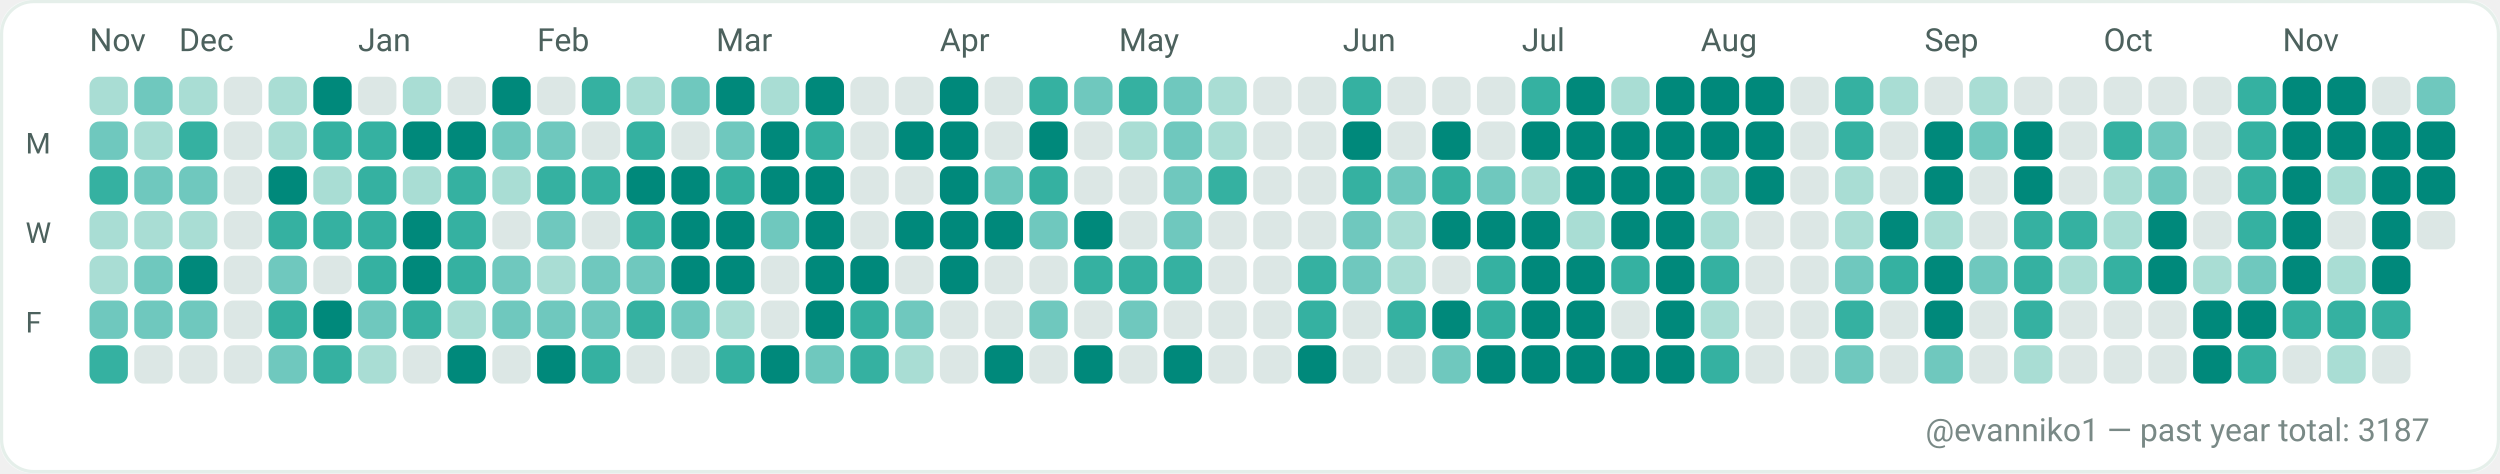
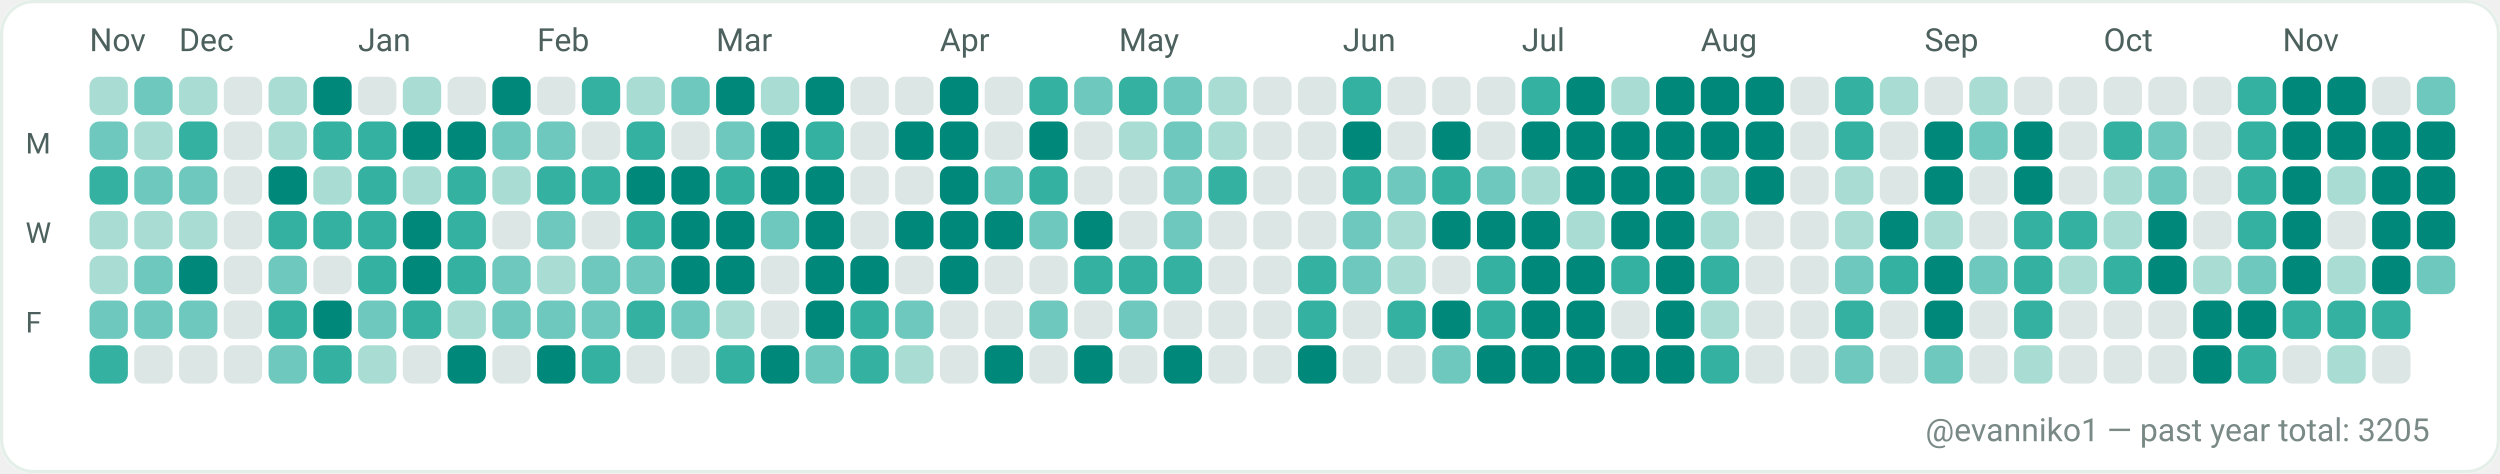
<svg xmlns="http://www.w3.org/2000/svg" width="782" height="148" viewBox="0 0 782 148" role="img" aria-label="GitHub contributions calendar for evanniko1">
  <rect x="0" y="0" width="782" height="148" rx="10" fill="#F7FAF9" />
  <rect x="0.5" y="0.5" width="781" height="147" rx="10" fill="#FFFFFF" stroke="#E5EFEA" stroke-width="1" />
  <text x="28" y="16" fill="#4C615D" font-family="ui-sans-serif, system-ui, -apple-system, Segoe UI, Roboto, Ubuntu, Cantarell, Noto Sans, Helvetica Neue, Arial" font-size="10" text-rendering="geometricPrecision">Nov</text>
  <text x="56" y="16" fill="#4C615D" font-family="ui-sans-serif, system-ui, -apple-system, Segoe UI, Roboto, Ubuntu, Cantarell, Noto Sans, Helvetica Neue, Arial" font-size="10" text-rendering="geometricPrecision">Dec</text>
  <text x="112" y="16" fill="#4C615D" font-family="ui-sans-serif, system-ui, -apple-system, Segoe UI, Roboto, Ubuntu, Cantarell, Noto Sans, Helvetica Neue, Arial" font-size="10" text-rendering="geometricPrecision">Jan</text>
  <text x="168" y="16" fill="#4C615D" font-family="ui-sans-serif, system-ui, -apple-system, Segoe UI, Roboto, Ubuntu, Cantarell, Noto Sans, Helvetica Neue, Arial" font-size="10" text-rendering="geometricPrecision">Feb</text>
  <text x="224" y="16" fill="#4C615D" font-family="ui-sans-serif, system-ui, -apple-system, Segoe UI, Roboto, Ubuntu, Cantarell, Noto Sans, Helvetica Neue, Arial" font-size="10" text-rendering="geometricPrecision">Mar</text>
  <text x="294" y="16" fill="#4C615D" font-family="ui-sans-serif, system-ui, -apple-system, Segoe UI, Roboto, Ubuntu, Cantarell, Noto Sans, Helvetica Neue, Arial" font-size="10" text-rendering="geometricPrecision">Apr</text>
  <text x="350" y="16" fill="#4C615D" font-family="ui-sans-serif, system-ui, -apple-system, Segoe UI, Roboto, Ubuntu, Cantarell, Noto Sans, Helvetica Neue, Arial" font-size="10" text-rendering="geometricPrecision">May</text>
  <text x="420" y="16" fill="#4C615D" font-family="ui-sans-serif, system-ui, -apple-system, Segoe UI, Roboto, Ubuntu, Cantarell, Noto Sans, Helvetica Neue, Arial" font-size="10" text-rendering="geometricPrecision">Jun</text>
  <text x="476" y="16" fill="#4C615D" font-family="ui-sans-serif, system-ui, -apple-system, Segoe UI, Roboto, Ubuntu, Cantarell, Noto Sans, Helvetica Neue, Arial" font-size="10" text-rendering="geometricPrecision">Jul</text>
  <text x="532" y="16" fill="#4C615D" font-family="ui-sans-serif, system-ui, -apple-system, Segoe UI, Roboto, Ubuntu, Cantarell, Noto Sans, Helvetica Neue, Arial" font-size="10" text-rendering="geometricPrecision">Aug</text>
  <text x="602" y="16" fill="#4C615D" font-family="ui-sans-serif, system-ui, -apple-system, Segoe UI, Roboto, Ubuntu, Cantarell, Noto Sans, Helvetica Neue, Arial" font-size="10" text-rendering="geometricPrecision">Sep</text>
  <text x="658" y="16" fill="#4C615D" font-family="ui-sans-serif, system-ui, -apple-system, Segoe UI, Roboto, Ubuntu, Cantarell, Noto Sans, Helvetica Neue, Arial" font-size="10" text-rendering="geometricPrecision">Oct</text>
  <text x="714" y="16" fill="#4C615D" font-family="ui-sans-serif, system-ui, -apple-system, Segoe UI, Roboto, Ubuntu, Cantarell, Noto Sans, Helvetica Neue, Arial" font-size="10" text-rendering="geometricPrecision">Nov</text>
  <text x="8" y="48" fill="#4C615D" font-family="ui-sans-serif, system-ui, -apple-system, Segoe UI, Roboto, Ubuntu, Cantarell, Noto Sans, Helvetica Neue, Arial" font-size="9" text-rendering="geometricPrecision">M</text>
  <text x="8" y="76" fill="#4C615D" font-family="ui-sans-serif, system-ui, -apple-system, Segoe UI, Roboto, Ubuntu, Cantarell, Noto Sans, Helvetica Neue, Arial" font-size="9" text-rendering="geometricPrecision">W</text>
  <text x="8" y="104" fill="#4C615D" font-family="ui-sans-serif, system-ui, -apple-system, Segoe UI, Roboto, Ubuntu, Cantarell, Noto Sans, Helvetica Neue, Arial" font-size="9" text-rendering="geometricPrecision">F</text>
  <g>
    <rect x="28" y="24" width="12" height="12" rx="3" fill="#A9DDD4" />
  </g>
  <g>
    <rect x="28" y="38" width="12" height="12" rx="3" fill="#6FC8BE" />
  </g>
  <g>
    <rect x="28" y="52" width="12" height="12" rx="3" fill="#35B1A1" />
  </g>
  <g>
    <rect x="28" y="66" width="12" height="12" rx="3" fill="#A9DDD4" />
  </g>
  <g>
    <rect x="28" y="80" width="12" height="12" rx="3" fill="#A9DDD4" />
  </g>
  <g>
    <rect x="28" y="94" width="12" height="12" rx="3" fill="#6FC8BE" />
  </g>
  <g>
    <rect x="28" y="108" width="12" height="12" rx="3" fill="#35B1A1" />
  </g>
  <g>
    <rect x="42" y="24" width="12" height="12" rx="3" fill="#6FC8BE" />
  </g>
  <g>
    <rect x="42" y="38" width="12" height="12" rx="3" fill="#A9DDD4" />
  </g>
  <g>
    <rect x="42" y="52" width="12" height="12" rx="3" fill="#6FC8BE" />
  </g>
  <g>
    <rect x="42" y="66" width="12" height="12" rx="3" fill="#A9DDD4" />
  </g>
  <g>
    <rect x="42" y="80" width="12" height="12" rx="3" fill="#6FC8BE" />
  </g>
  <g>
    <rect x="42" y="94" width="12" height="12" rx="3" fill="#6FC8BE" />
  </g>
  <g>
    <rect x="42" y="108" width="12" height="12" rx="3" fill="#DCE7E5" />
  </g>
  <g>
    <rect x="56" y="24" width="12" height="12" rx="3" fill="#A9DDD4" />
  </g>
  <g>
    <rect x="56" y="38" width="12" height="12" rx="3" fill="#35B1A1" />
  </g>
  <g>
    <rect x="56" y="52" width="12" height="12" rx="3" fill="#6FC8BE" />
  </g>
  <g>
    <rect x="56" y="66" width="12" height="12" rx="3" fill="#A9DDD4" />
  </g>
  <g>
    <rect x="56" y="80" width="12" height="12" rx="3" fill="#00897B" />
  </g>
  <g>
    <rect x="56" y="94" width="12" height="12" rx="3" fill="#6FC8BE" />
  </g>
  <g>
    <rect x="56" y="108" width="12" height="12" rx="3" fill="#DCE7E5" />
  </g>
  <g>
    <rect x="70" y="24" width="12" height="12" rx="3" fill="#DCE7E5" />
  </g>
  <g>
    <rect x="70" y="38" width="12" height="12" rx="3" fill="#DCE7E5" />
  </g>
  <g>
    <rect x="70" y="52" width="12" height="12" rx="3" fill="#DCE7E5" />
  </g>
  <g>
    <rect x="70" y="66" width="12" height="12" rx="3" fill="#DCE7E5" />
  </g>
  <g>
    <rect x="70" y="80" width="12" height="12" rx="3" fill="#DCE7E5" />
  </g>
  <g>
    <rect x="70" y="94" width="12" height="12" rx="3" fill="#DCE7E5" />
  </g>
  <g>
    <rect x="70" y="108" width="12" height="12" rx="3" fill="#DCE7E5" />
  </g>
  <g>
    <rect x="84" y="24" width="12" height="12" rx="3" fill="#A9DDD4" />
  </g>
  <g>
    <rect x="84" y="38" width="12" height="12" rx="3" fill="#A9DDD4" />
  </g>
  <g>
    <rect x="84" y="52" width="12" height="12" rx="3" fill="#00897B" />
  </g>
  <g>
    <rect x="84" y="66" width="12" height="12" rx="3" fill="#35B1A1" />
  </g>
  <g>
    <rect x="84" y="80" width="12" height="12" rx="3" fill="#6FC8BE" />
  </g>
  <g>
    <rect x="84" y="94" width="12" height="12" rx="3" fill="#35B1A1" />
  </g>
  <g>
    <rect x="84" y="108" width="12" height="12" rx="3" fill="#6FC8BE" />
  </g>
  <g>
    <rect x="98" y="24" width="12" height="12" rx="3" fill="#00897B" />
  </g>
  <g>
    <rect x="98" y="38" width="12" height="12" rx="3" fill="#35B1A1" />
  </g>
  <g>
    <rect x="98" y="52" width="12" height="12" rx="3" fill="#A9DDD4" />
  </g>
  <g>
    <rect x="98" y="66" width="12" height="12" rx="3" fill="#35B1A1" />
  </g>
  <g>
    <rect x="98" y="80" width="12" height="12" rx="3" fill="#DCE7E5" />
  </g>
  <g>
    <rect x="98" y="94" width="12" height="12" rx="3" fill="#00897B" />
  </g>
  <g>
    <rect x="98" y="108" width="12" height="12" rx="3" fill="#35B1A1" />
  </g>
  <g>
    <rect x="112" y="24" width="12" height="12" rx="3" fill="#DCE7E5" />
  </g>
  <g>
    <rect x="112" y="38" width="12" height="12" rx="3" fill="#35B1A1" />
  </g>
  <g>
    <rect x="112" y="52" width="12" height="12" rx="3" fill="#35B1A1" />
  </g>
  <g>
    <rect x="112" y="66" width="12" height="12" rx="3" fill="#35B1A1" />
  </g>
  <g>
    <rect x="112" y="80" width="12" height="12" rx="3" fill="#35B1A1" />
  </g>
  <g>
    <rect x="112" y="94" width="12" height="12" rx="3" fill="#6FC8BE" />
  </g>
  <g>
    <rect x="112" y="108" width="12" height="12" rx="3" fill="#A9DDD4" />
  </g>
  <g>
    <rect x="126" y="24" width="12" height="12" rx="3" fill="#A9DDD4" />
  </g>
  <g>
    <rect x="126" y="38" width="12" height="12" rx="3" fill="#00897B" />
  </g>
  <g>
    <rect x="126" y="52" width="12" height="12" rx="3" fill="#A9DDD4" />
  </g>
  <g>
    <rect x="126" y="66" width="12" height="12" rx="3" fill="#00897B" />
  </g>
  <g>
    <rect x="126" y="80" width="12" height="12" rx="3" fill="#00897B" />
  </g>
  <g>
    <rect x="126" y="94" width="12" height="12" rx="3" fill="#35B1A1" />
  </g>
  <g>
    <rect x="126" y="108" width="12" height="12" rx="3" fill="#DCE7E5" />
  </g>
  <g>
    <rect x="140" y="24" width="12" height="12" rx="3" fill="#DCE7E5" />
  </g>
  <g>
    <rect x="140" y="38" width="12" height="12" rx="3" fill="#00897B" />
  </g>
  <g>
    <rect x="140" y="52" width="12" height="12" rx="3" fill="#35B1A1" />
  </g>
  <g>
    <rect x="140" y="66" width="12" height="12" rx="3" fill="#35B1A1" />
  </g>
  <g>
    <rect x="140" y="80" width="12" height="12" rx="3" fill="#35B1A1" />
  </g>
  <g>
    <rect x="140" y="94" width="12" height="12" rx="3" fill="#A9DDD4" />
  </g>
  <g>
    <rect x="140" y="108" width="12" height="12" rx="3" fill="#00897B" />
  </g>
  <g>
    <rect x="154" y="24" width="12" height="12" rx="3" fill="#00897B" />
  </g>
  <g>
    <rect x="154" y="38" width="12" height="12" rx="3" fill="#6FC8BE" />
  </g>
  <g>
    <rect x="154" y="52" width="12" height="12" rx="3" fill="#A9DDD4" />
  </g>
  <g>
    <rect x="154" y="66" width="12" height="12" rx="3" fill="#DCE7E5" />
  </g>
  <g>
    <rect x="154" y="80" width="12" height="12" rx="3" fill="#6FC8BE" />
  </g>
  <g>
    <rect x="154" y="94" width="12" height="12" rx="3" fill="#6FC8BE" />
  </g>
  <g>
    <rect x="154" y="108" width="12" height="12" rx="3" fill="#DCE7E5" />
  </g>
  <g>
    <rect x="168" y="24" width="12" height="12" rx="3" fill="#DCE7E5" />
  </g>
  <g>
    <rect x="168" y="38" width="12" height="12" rx="3" fill="#6FC8BE" />
  </g>
  <g>
    <rect x="168" y="52" width="12" height="12" rx="3" fill="#35B1A1" />
  </g>
  <g>
    <rect x="168" y="66" width="12" height="12" rx="3" fill="#6FC8BE" />
  </g>
  <g>
    <rect x="168" y="80" width="12" height="12" rx="3" fill="#A9DDD4" />
  </g>
  <g>
    <rect x="168" y="94" width="12" height="12" rx="3" fill="#6FC8BE" />
  </g>
  <g>
    <rect x="168" y="108" width="12" height="12" rx="3" fill="#00897B" />
  </g>
  <g>
    <rect x="182" y="24" width="12" height="12" rx="3" fill="#35B1A1" />
  </g>
  <g>
    <rect x="182" y="38" width="12" height="12" rx="3" fill="#DCE7E5" />
  </g>
  <g>
    <rect x="182" y="52" width="12" height="12" rx="3" fill="#35B1A1" />
  </g>
  <g>
    <rect x="182" y="66" width="12" height="12" rx="3" fill="#DCE7E5" />
  </g>
  <g>
    <rect x="182" y="80" width="12" height="12" rx="3" fill="#6FC8BE" />
  </g>
  <g>
    <rect x="182" y="94" width="12" height="12" rx="3" fill="#6FC8BE" />
  </g>
  <g>
    <rect x="182" y="108" width="12" height="12" rx="3" fill="#35B1A1" />
  </g>
  <g>
    <rect x="196" y="24" width="12" height="12" rx="3" fill="#A9DDD4" />
  </g>
  <g>
    <rect x="196" y="38" width="12" height="12" rx="3" fill="#35B1A1" />
  </g>
  <g>
    <rect x="196" y="52" width="12" height="12" rx="3" fill="#00897B" />
  </g>
  <g>
    <rect x="196" y="66" width="12" height="12" rx="3" fill="#35B1A1" />
  </g>
  <g>
    <rect x="196" y="80" width="12" height="12" rx="3" fill="#6FC8BE" />
  </g>
  <g>
    <rect x="196" y="94" width="12" height="12" rx="3" fill="#35B1A1" />
  </g>
  <g>
    <rect x="196" y="108" width="12" height="12" rx="3" fill="#DCE7E5" />
  </g>
  <g>
    <rect x="210" y="24" width="12" height="12" rx="3" fill="#6FC8BE" />
  </g>
  <g>
    <rect x="210" y="38" width="12" height="12" rx="3" fill="#DCE7E5" />
  </g>
  <g>
    <rect x="210" y="52" width="12" height="12" rx="3" fill="#00897B" />
  </g>
  <g>
    <rect x="210" y="66" width="12" height="12" rx="3" fill="#00897B" />
  </g>
  <g>
    <rect x="210" y="80" width="12" height="12" rx="3" fill="#00897B" />
  </g>
  <g>
    <rect x="210" y="94" width="12" height="12" rx="3" fill="#6FC8BE" />
  </g>
  <g>
    <rect x="210" y="108" width="12" height="12" rx="3" fill="#DCE7E5" />
  </g>
  <g>
    <rect x="224" y="24" width="12" height="12" rx="3" fill="#00897B" />
  </g>
  <g>
    <rect x="224" y="38" width="12" height="12" rx="3" fill="#6FC8BE" />
  </g>
  <g>
    <rect x="224" y="52" width="12" height="12" rx="3" fill="#35B1A1" />
  </g>
  <g>
    <rect x="224" y="66" width="12" height="12" rx="3" fill="#00897B" />
  </g>
  <g>
    <rect x="224" y="80" width="12" height="12" rx="3" fill="#00897B" />
  </g>
  <g>
    <rect x="224" y="94" width="12" height="12" rx="3" fill="#A9DDD4" />
  </g>
  <g>
    <rect x="224" y="108" width="12" height="12" rx="3" fill="#35B1A1" />
  </g>
  <g>
    <rect x="238" y="24" width="12" height="12" rx="3" fill="#A9DDD4" />
  </g>
  <g>
    <rect x="238" y="38" width="12" height="12" rx="3" fill="#00897B" />
  </g>
  <g>
    <rect x="238" y="52" width="12" height="12" rx="3" fill="#00897B" />
  </g>
  <g>
    <rect x="238" y="66" width="12" height="12" rx="3" fill="#6FC8BE" />
  </g>
  <g>
    <rect x="238" y="80" width="12" height="12" rx="3" fill="#DCE7E5" />
  </g>
  <g>
    <rect x="238" y="94" width="12" height="12" rx="3" fill="#DCE7E5" />
  </g>
  <g>
    <rect x="238" y="108" width="12" height="12" rx="3" fill="#00897B" />
  </g>
  <g>
    <rect x="252" y="24" width="12" height="12" rx="3" fill="#00897B" />
  </g>
  <g>
    <rect x="252" y="38" width="12" height="12" rx="3" fill="#35B1A1" />
  </g>
  <g>
    <rect x="252" y="52" width="12" height="12" rx="3" fill="#00897B" />
  </g>
  <g>
    <rect x="252" y="66" width="12" height="12" rx="3" fill="#00897B" />
  </g>
  <g>
    <rect x="252" y="80" width="12" height="12" rx="3" fill="#00897B" />
  </g>
  <g>
    <rect x="252" y="94" width="12" height="12" rx="3" fill="#00897B" />
  </g>
  <g>
    <rect x="252" y="108" width="12" height="12" rx="3" fill="#6FC8BE" />
  </g>
  <g>
    <rect x="266" y="24" width="12" height="12" rx="3" fill="#DCE7E5" />
  </g>
  <g>
    <rect x="266" y="38" width="12" height="12" rx="3" fill="#DCE7E5" />
  </g>
  <g>
    <rect x="266" y="52" width="12" height="12" rx="3" fill="#DCE7E5" />
  </g>
  <g>
    <rect x="266" y="66" width="12" height="12" rx="3" fill="#DCE7E5" />
  </g>
  <g>
    <rect x="266" y="80" width="12" height="12" rx="3" fill="#00897B" />
  </g>
  <g>
    <rect x="266" y="94" width="12" height="12" rx="3" fill="#35B1A1" />
  </g>
  <g>
    <rect x="266" y="108" width="12" height="12" rx="3" fill="#35B1A1" />
  </g>
  <g>
    <rect x="280" y="24" width="12" height="12" rx="3" fill="#DCE7E5" />
  </g>
  <g>
    <rect x="280" y="38" width="12" height="12" rx="3" fill="#00897B" />
  </g>
  <g>
    <rect x="280" y="52" width="12" height="12" rx="3" fill="#DCE7E5" />
  </g>
  <g>
    <rect x="280" y="66" width="12" height="12" rx="3" fill="#00897B" />
  </g>
  <g>
    <rect x="280" y="80" width="12" height="12" rx="3" fill="#DCE7E5" />
  </g>
  <g>
    <rect x="280" y="94" width="12" height="12" rx="3" fill="#6FC8BE" />
  </g>
  <g>
    <rect x="280" y="108" width="12" height="12" rx="3" fill="#A9DDD4" />
  </g>
  <g>
    <rect x="294" y="24" width="12" height="12" rx="3" fill="#00897B" />
  </g>
  <g>
    <rect x="294" y="38" width="12" height="12" rx="3" fill="#00897B" />
  </g>
  <g>
    <rect x="294" y="52" width="12" height="12" rx="3" fill="#00897B" />
  </g>
  <g>
    <rect x="294" y="66" width="12" height="12" rx="3" fill="#00897B" />
  </g>
  <g>
    <rect x="294" y="80" width="12" height="12" rx="3" fill="#00897B" />
  </g>
  <g>
    <rect x="294" y="94" width="12" height="12" rx="3" fill="#DCE7E5" />
  </g>
  <g>
    <rect x="294" y="108" width="12" height="12" rx="3" fill="#DCE7E5" />
  </g>
  <g>
    <rect x="308" y="24" width="12" height="12" rx="3" fill="#DCE7E5" />
  </g>
  <g>
    <rect x="308" y="38" width="12" height="12" rx="3" fill="#DCE7E5" />
  </g>
  <g>
    <rect x="308" y="52" width="12" height="12" rx="3" fill="#6FC8BE" />
  </g>
  <g>
    <rect x="308" y="66" width="12" height="12" rx="3" fill="#00897B" />
  </g>
  <g>
    <rect x="308" y="80" width="12" height="12" rx="3" fill="#DCE7E5" />
  </g>
  <g>
    <rect x="308" y="94" width="12" height="12" rx="3" fill="#DCE7E5" />
  </g>
  <g>
    <rect x="308" y="108" width="12" height="12" rx="3" fill="#00897B" />
  </g>
  <g>
    <rect x="322" y="24" width="12" height="12" rx="3" fill="#35B1A1" />
  </g>
  <g>
    <rect x="322" y="38" width="12" height="12" rx="3" fill="#00897B" />
  </g>
  <g>
    <rect x="322" y="52" width="12" height="12" rx="3" fill="#35B1A1" />
  </g>
  <g>
    <rect x="322" y="66" width="12" height="12" rx="3" fill="#6FC8BE" />
  </g>
  <g>
    <rect x="322" y="80" width="12" height="12" rx="3" fill="#DCE7E5" />
  </g>
  <g>
    <rect x="322" y="94" width="12" height="12" rx="3" fill="#6FC8BE" />
  </g>
  <g>
    <rect x="322" y="108" width="12" height="12" rx="3" fill="#DCE7E5" />
  </g>
  <g>
    <rect x="336" y="24" width="12" height="12" rx="3" fill="#6FC8BE" />
  </g>
  <g>
    <rect x="336" y="38" width="12" height="12" rx="3" fill="#DCE7E5" />
  </g>
  <g>
    <rect x="336" y="52" width="12" height="12" rx="3" fill="#DCE7E5" />
  </g>
  <g>
    <rect x="336" y="66" width="12" height="12" rx="3" fill="#00897B" />
  </g>
  <g>
    <rect x="336" y="80" width="12" height="12" rx="3" fill="#35B1A1" />
  </g>
  <g>
    <rect x="336" y="94" width="12" height="12" rx="3" fill="#DCE7E5" />
  </g>
  <g>
    <rect x="336" y="108" width="12" height="12" rx="3" fill="#00897B" />
  </g>
  <g>
    <rect x="350" y="24" width="12" height="12" rx="3" fill="#35B1A1" />
  </g>
  <g>
    <rect x="350" y="38" width="12" height="12" rx="3" fill="#A9DDD4" />
  </g>
  <g>
    <rect x="350" y="52" width="12" height="12" rx="3" fill="#DCE7E5" />
  </g>
  <g>
    <rect x="350" y="66" width="12" height="12" rx="3" fill="#DCE7E5" />
  </g>
  <g>
    <rect x="350" y="80" width="12" height="12" rx="3" fill="#35B1A1" />
  </g>
  <g>
    <rect x="350" y="94" width="12" height="12" rx="3" fill="#6FC8BE" />
  </g>
  <g>
    <rect x="350" y="108" width="12" height="12" rx="3" fill="#DCE7E5" />
  </g>
  <g>
    <rect x="364" y="24" width="12" height="12" rx="3" fill="#6FC8BE" />
  </g>
  <g>
    <rect x="364" y="38" width="12" height="12" rx="3" fill="#6FC8BE" />
  </g>
  <g>
    <rect x="364" y="52" width="12" height="12" rx="3" fill="#6FC8BE" />
  </g>
  <g>
    <rect x="364" y="66" width="12" height="12" rx="3" fill="#6FC8BE" />
  </g>
  <g>
    <rect x="364" y="80" width="12" height="12" rx="3" fill="#35B1A1" />
  </g>
  <g>
    <rect x="364" y="94" width="12" height="12" rx="3" fill="#DCE7E5" />
  </g>
  <g>
    <rect x="364" y="108" width="12" height="12" rx="3" fill="#00897B" />
  </g>
  <g>
    <rect x="378" y="24" width="12" height="12" rx="3" fill="#A9DDD4" />
  </g>
  <g>
    <rect x="378" y="38" width="12" height="12" rx="3" fill="#A9DDD4" />
  </g>
  <g>
    <rect x="378" y="52" width="12" height="12" rx="3" fill="#35B1A1" />
  </g>
  <g>
    <rect x="378" y="66" width="12" height="12" rx="3" fill="#DCE7E5" />
  </g>
  <g>
    <rect x="378" y="80" width="12" height="12" rx="3" fill="#DCE7E5" />
  </g>
  <g>
    <rect x="378" y="94" width="12" height="12" rx="3" fill="#DCE7E5" />
  </g>
  <g>
    <rect x="378" y="108" width="12" height="12" rx="3" fill="#DCE7E5" />
  </g>
  <g>
    <rect x="392" y="24" width="12" height="12" rx="3" fill="#DCE7E5" />
  </g>
  <g>
    <rect x="392" y="38" width="12" height="12" rx="3" fill="#DCE7E5" />
  </g>
  <g>
    <rect x="392" y="52" width="12" height="12" rx="3" fill="#DCE7E5" />
  </g>
  <g>
    <rect x="392" y="66" width="12" height="12" rx="3" fill="#DCE7E5" />
  </g>
  <g>
    <rect x="392" y="80" width="12" height="12" rx="3" fill="#DCE7E5" />
  </g>
  <g>
    <rect x="392" y="94" width="12" height="12" rx="3" fill="#DCE7E5" />
  </g>
  <g>
    <rect x="392" y="108" width="12" height="12" rx="3" fill="#DCE7E5" />
  </g>
  <g>
    <rect x="406" y="24" width="12" height="12" rx="3" fill="#DCE7E5" />
  </g>
  <g>
    <rect x="406" y="38" width="12" height="12" rx="3" fill="#DCE7E5" />
  </g>
  <g>
    <rect x="406" y="52" width="12" height="12" rx="3" fill="#DCE7E5" />
  </g>
  <g>
    <rect x="406" y="66" width="12" height="12" rx="3" fill="#DCE7E5" />
  </g>
  <g>
    <rect x="406" y="80" width="12" height="12" rx="3" fill="#35B1A1" />
  </g>
  <g>
    <rect x="406" y="94" width="12" height="12" rx="3" fill="#35B1A1" />
  </g>
  <g>
    <rect x="406" y="108" width="12" height="12" rx="3" fill="#00897B" />
  </g>
  <g>
    <rect x="420" y="24" width="12" height="12" rx="3" fill="#35B1A1" />
  </g>
  <g>
    <rect x="420" y="38" width="12" height="12" rx="3" fill="#00897B" />
  </g>
  <g>
    <rect x="420" y="52" width="12" height="12" rx="3" fill="#35B1A1" />
  </g>
  <g>
    <rect x="420" y="66" width="12" height="12" rx="3" fill="#6FC8BE" />
  </g>
  <g>
    <rect x="420" y="80" width="12" height="12" rx="3" fill="#6FC8BE" />
  </g>
  <g>
    <rect x="420" y="94" width="12" height="12" rx="3" fill="#DCE7E5" />
  </g>
  <g>
    <rect x="420" y="108" width="12" height="12" rx="3" fill="#DCE7E5" />
  </g>
  <g>
    <rect x="434" y="24" width="12" height="12" rx="3" fill="#DCE7E5" />
  </g>
  <g>
    <rect x="434" y="38" width="12" height="12" rx="3" fill="#DCE7E5" />
  </g>
  <g>
    <rect x="434" y="52" width="12" height="12" rx="3" fill="#6FC8BE" />
  </g>
  <g>
    <rect x="434" y="66" width="12" height="12" rx="3" fill="#A9DDD4" />
  </g>
  <g>
    <rect x="434" y="80" width="12" height="12" rx="3" fill="#A9DDD4" />
  </g>
  <g>
    <rect x="434" y="94" width="12" height="12" rx="3" fill="#35B1A1" />
  </g>
  <g>
    <rect x="434" y="108" width="12" height="12" rx="3" fill="#DCE7E5" />
  </g>
  <g>
    <rect x="448" y="24" width="12" height="12" rx="3" fill="#DCE7E5" />
  </g>
  <g>
    <rect x="448" y="38" width="12" height="12" rx="3" fill="#00897B" />
  </g>
  <g>
    <rect x="448" y="52" width="12" height="12" rx="3" fill="#35B1A1" />
  </g>
  <g>
    <rect x="448" y="66" width="12" height="12" rx="3" fill="#00897B" />
  </g>
  <g>
    <rect x="448" y="80" width="12" height="12" rx="3" fill="#DCE7E5" />
  </g>
  <g>
    <rect x="448" y="94" width="12" height="12" rx="3" fill="#00897B" />
  </g>
  <g>
    <rect x="448" y="108" width="12" height="12" rx="3" fill="#6FC8BE" />
  </g>
  <g>
    <rect x="462" y="24" width="12" height="12" rx="3" fill="#DCE7E5" />
  </g>
  <g>
    <rect x="462" y="38" width="12" height="12" rx="3" fill="#DCE7E5" />
  </g>
  <g>
    <rect x="462" y="52" width="12" height="12" rx="3" fill="#6FC8BE" />
  </g>
  <g>
    <rect x="462" y="66" width="12" height="12" rx="3" fill="#00897B" />
  </g>
  <g>
    <rect x="462" y="80" width="12" height="12" rx="3" fill="#35B1A1" />
  </g>
  <g>
    <rect x="462" y="94" width="12" height="12" rx="3" fill="#35B1A1" />
  </g>
  <g>
    <rect x="462" y="108" width="12" height="12" rx="3" fill="#00897B" />
  </g>
  <g>
    <rect x="476" y="24" width="12" height="12" rx="3" fill="#35B1A1" />
  </g>
  <g>
    <rect x="476" y="38" width="12" height="12" rx="3" fill="#00897B" />
  </g>
  <g>
    <rect x="476" y="52" width="12" height="12" rx="3" fill="#A9DDD4" />
  </g>
  <g>
    <rect x="476" y="66" width="12" height="12" rx="3" fill="#00897B" />
  </g>
  <g>
    <rect x="476" y="80" width="12" height="12" rx="3" fill="#00897B" />
  </g>
  <g>
    <rect x="476" y="94" width="12" height="12" rx="3" fill="#00897B" />
  </g>
  <g>
    <rect x="476" y="108" width="12" height="12" rx="3" fill="#00897B" />
  </g>
  <g>
    <rect x="490" y="24" width="12" height="12" rx="3" fill="#00897B" />
  </g>
  <g>
    <rect x="490" y="38" width="12" height="12" rx="3" fill="#00897B" />
  </g>
  <g>
    <rect x="490" y="52" width="12" height="12" rx="3" fill="#00897B" />
  </g>
  <g>
    <rect x="490" y="66" width="12" height="12" rx="3" fill="#A9DDD4" />
  </g>
  <g>
    <rect x="490" y="80" width="12" height="12" rx="3" fill="#00897B" />
  </g>
  <g>
    <rect x="490" y="94" width="12" height="12" rx="3" fill="#00897B" />
  </g>
  <g>
    <rect x="490" y="108" width="12" height="12" rx="3" fill="#00897B" />
  </g>
  <g>
    <rect x="504" y="24" width="12" height="12" rx="3" fill="#A9DDD4" />
  </g>
  <g>
    <rect x="504" y="38" width="12" height="12" rx="3" fill="#00897B" />
  </g>
  <g>
    <rect x="504" y="52" width="12" height="12" rx="3" fill="#00897B" />
  </g>
  <g>
    <rect x="504" y="66" width="12" height="12" rx="3" fill="#00897B" />
  </g>
  <g>
    <rect x="504" y="80" width="12" height="12" rx="3" fill="#35B1A1" />
  </g>
  <g>
    <rect x="504" y="94" width="12" height="12" rx="3" fill="#DCE7E5" />
  </g>
  <g>
    <rect x="504" y="108" width="12" height="12" rx="3" fill="#00897B" />
  </g>
  <g>
    <rect x="518" y="24" width="12" height="12" rx="3" fill="#00897B" />
  </g>
  <g>
    <rect x="518" y="38" width="12" height="12" rx="3" fill="#00897B" />
  </g>
  <g>
    <rect x="518" y="52" width="12" height="12" rx="3" fill="#00897B" />
  </g>
  <g>
    <rect x="518" y="66" width="12" height="12" rx="3" fill="#00897B" />
  </g>
  <g>
    <rect x="518" y="80" width="12" height="12" rx="3" fill="#00897B" />
  </g>
  <g>
    <rect x="518" y="94" width="12" height="12" rx="3" fill="#00897B" />
  </g>
  <g>
    <rect x="518" y="108" width="12" height="12" rx="3" fill="#00897B" />
  </g>
  <g>
    <rect x="532" y="24" width="12" height="12" rx="3" fill="#00897B" />
  </g>
  <g>
    <rect x="532" y="38" width="12" height="12" rx="3" fill="#00897B" />
  </g>
  <g>
    <rect x="532" y="52" width="12" height="12" rx="3" fill="#A9DDD4" />
  </g>
  <g>
    <rect x="532" y="66" width="12" height="12" rx="3" fill="#A9DDD4" />
  </g>
  <g>
    <rect x="532" y="80" width="12" height="12" rx="3" fill="#35B1A1" />
  </g>
  <g>
    <rect x="532" y="94" width="12" height="12" rx="3" fill="#A9DDD4" />
  </g>
  <g>
    <rect x="532" y="108" width="12" height="12" rx="3" fill="#35B1A1" />
  </g>
  <g>
    <rect x="546" y="24" width="12" height="12" rx="3" fill="#00897B" />
  </g>
  <g>
    <rect x="546" y="38" width="12" height="12" rx="3" fill="#00897B" />
  </g>
  <g>
    <rect x="546" y="52" width="12" height="12" rx="3" fill="#00897B" />
  </g>
  <g>
    <rect x="546" y="66" width="12" height="12" rx="3" fill="#DCE7E5" />
  </g>
  <g>
    <rect x="546" y="80" width="12" height="12" rx="3" fill="#DCE7E5" />
  </g>
  <g>
    <rect x="546" y="94" width="12" height="12" rx="3" fill="#DCE7E5" />
  </g>
  <g>
    <rect x="546" y="108" width="12" height="12" rx="3" fill="#DCE7E5" />
  </g>
  <g>
    <rect x="560" y="24" width="12" height="12" rx="3" fill="#DCE7E5" />
  </g>
  <g>
    <rect x="560" y="38" width="12" height="12" rx="3" fill="#DCE7E5" />
  </g>
  <g>
    <rect x="560" y="52" width="12" height="12" rx="3" fill="#DCE7E5" />
  </g>
  <g>
    <rect x="560" y="66" width="12" height="12" rx="3" fill="#DCE7E5" />
  </g>
  <g>
    <rect x="560" y="80" width="12" height="12" rx="3" fill="#DCE7E5" />
  </g>
  <g>
    <rect x="560" y="94" width="12" height="12" rx="3" fill="#DCE7E5" />
  </g>
  <g>
    <rect x="560" y="108" width="12" height="12" rx="3" fill="#DCE7E5" />
  </g>
  <g>
    <rect x="574" y="24" width="12" height="12" rx="3" fill="#35B1A1" />
  </g>
  <g>
    <rect x="574" y="38" width="12" height="12" rx="3" fill="#35B1A1" />
  </g>
  <g>
    <rect x="574" y="52" width="12" height="12" rx="3" fill="#A9DDD4" />
  </g>
  <g>
    <rect x="574" y="66" width="12" height="12" rx="3" fill="#A9DDD4" />
  </g>
  <g>
    <rect x="574" y="80" width="12" height="12" rx="3" fill="#6FC8BE" />
  </g>
  <g>
    <rect x="574" y="94" width="12" height="12" rx="3" fill="#35B1A1" />
  </g>
  <g>
    <rect x="574" y="108" width="12" height="12" rx="3" fill="#6FC8BE" />
  </g>
  <g>
    <rect x="588" y="24" width="12" height="12" rx="3" fill="#A9DDD4" />
  </g>
  <g>
    <rect x="588" y="38" width="12" height="12" rx="3" fill="#DCE7E5" />
  </g>
  <g>
    <rect x="588" y="52" width="12" height="12" rx="3" fill="#DCE7E5" />
  </g>
  <g>
    <rect x="588" y="66" width="12" height="12" rx="3" fill="#00897B" />
  </g>
  <g>
    <rect x="588" y="80" width="12" height="12" rx="3" fill="#35B1A1" />
  </g>
  <g>
    <rect x="588" y="94" width="12" height="12" rx="3" fill="#DCE7E5" />
  </g>
  <g>
    <rect x="588" y="108" width="12" height="12" rx="3" fill="#DCE7E5" />
  </g>
  <g>
    <rect x="602" y="24" width="12" height="12" rx="3" fill="#DCE7E5" />
  </g>
  <g>
    <rect x="602" y="38" width="12" height="12" rx="3" fill="#00897B" />
  </g>
  <g>
    <rect x="602" y="52" width="12" height="12" rx="3" fill="#00897B" />
  </g>
  <g>
    <rect x="602" y="66" width="12" height="12" rx="3" fill="#A9DDD4" />
  </g>
  <g>
    <rect x="602" y="80" width="12" height="12" rx="3" fill="#00897B" />
  </g>
  <g>
    <rect x="602" y="94" width="12" height="12" rx="3" fill="#00897B" />
  </g>
  <g>
    <rect x="602" y="108" width="12" height="12" rx="3" fill="#6FC8BE" />
  </g>
  <g>
    <rect x="616" y="24" width="12" height="12" rx="3" fill="#A9DDD4" />
  </g>
  <g>
    <rect x="616" y="38" width="12" height="12" rx="3" fill="#6FC8BE" />
  </g>
  <g>
    <rect x="616" y="52" width="12" height="12" rx="3" fill="#DCE7E5" />
  </g>
  <g>
    <rect x="616" y="66" width="12" height="12" rx="3" fill="#DCE7E5" />
  </g>
  <g>
    <rect x="616" y="80" width="12" height="12" rx="3" fill="#6FC8BE" />
  </g>
  <g>
    <rect x="616" y="94" width="12" height="12" rx="3" fill="#DCE7E5" />
  </g>
  <g>
    <rect x="616" y="108" width="12" height="12" rx="3" fill="#DCE7E5" />
  </g>
  <g>
    <rect x="630" y="24" width="12" height="12" rx="3" fill="#DCE7E5" />
  </g>
  <g>
    <rect x="630" y="38" width="12" height="12" rx="3" fill="#00897B" />
  </g>
  <g>
    <rect x="630" y="52" width="12" height="12" rx="3" fill="#00897B" />
  </g>
  <g>
    <rect x="630" y="66" width="12" height="12" rx="3" fill="#35B1A1" />
  </g>
  <g>
    <rect x="630" y="80" width="12" height="12" rx="3" fill="#35B1A1" />
  </g>
  <g>
    <rect x="630" y="94" width="12" height="12" rx="3" fill="#35B1A1" />
  </g>
  <g>
    <rect x="630" y="108" width="12" height="12" rx="3" fill="#A9DDD4" />
  </g>
  <g>
    <rect x="644" y="24" width="12" height="12" rx="3" fill="#DCE7E5" />
  </g>
  <g>
    <rect x="644" y="38" width="12" height="12" rx="3" fill="#DCE7E5" />
  </g>
  <g>
    <rect x="644" y="52" width="12" height="12" rx="3" fill="#DCE7E5" />
  </g>
  <g>
    <rect x="644" y="66" width="12" height="12" rx="3" fill="#35B1A1" />
  </g>
  <g>
    <rect x="644" y="80" width="12" height="12" rx="3" fill="#A9DDD4" />
  </g>
  <g>
    <rect x="644" y="94" width="12" height="12" rx="3" fill="#DCE7E5" />
  </g>
  <g>
    <rect x="644" y="108" width="12" height="12" rx="3" fill="#DCE7E5" />
  </g>
  <g>
    <rect x="658" y="24" width="12" height="12" rx="3" fill="#DCE7E5" />
  </g>
  <g>
    <rect x="658" y="38" width="12" height="12" rx="3" fill="#35B1A1" />
  </g>
  <g>
    <rect x="658" y="52" width="12" height="12" rx="3" fill="#A9DDD4" />
  </g>
  <g>
    <rect x="658" y="66" width="12" height="12" rx="3" fill="#A9DDD4" />
  </g>
  <g>
    <rect x="658" y="80" width="12" height="12" rx="3" fill="#35B1A1" />
  </g>
  <g>
    <rect x="658" y="94" width="12" height="12" rx="3" fill="#DCE7E5" />
  </g>
  <g>
    <rect x="658" y="108" width="12" height="12" rx="3" fill="#DCE7E5" />
  </g>
  <g>
    <rect x="672" y="24" width="12" height="12" rx="3" fill="#DCE7E5" />
  </g>
  <g>
    <rect x="672" y="38" width="12" height="12" rx="3" fill="#6FC8BE" />
  </g>
  <g>
    <rect x="672" y="52" width="12" height="12" rx="3" fill="#6FC8BE" />
  </g>
  <g>
    <rect x="672" y="66" width="12" height="12" rx="3" fill="#00897B" />
  </g>
  <g>
    <rect x="672" y="80" width="12" height="12" rx="3" fill="#00897B" />
  </g>
  <g>
    <rect x="672" y="94" width="12" height="12" rx="3" fill="#DCE7E5" />
  </g>
  <g>
    <rect x="672" y="108" width="12" height="12" rx="3" fill="#DCE7E5" />
  </g>
  <g>
    <rect x="686" y="24" width="12" height="12" rx="3" fill="#DCE7E5" />
  </g>
  <g>
    <rect x="686" y="38" width="12" height="12" rx="3" fill="#DCE7E5" />
  </g>
  <g>
    <rect x="686" y="52" width="12" height="12" rx="3" fill="#DCE7E5" />
  </g>
  <g>
    <rect x="686" y="66" width="12" height="12" rx="3" fill="#DCE7E5" />
  </g>
  <g>
    <rect x="686" y="80" width="12" height="12" rx="3" fill="#A9DDD4" />
  </g>
  <g>
    <rect x="686" y="94" width="12" height="12" rx="3" fill="#00897B" />
  </g>
  <g>
    <rect x="686" y="108" width="12" height="12" rx="3" fill="#00897B" />
  </g>
  <g>
    <rect x="700" y="24" width="12" height="12" rx="3" fill="#35B1A1" />
  </g>
  <g>
    <rect x="700" y="38" width="12" height="12" rx="3" fill="#35B1A1" />
  </g>
  <g>
    <rect x="700" y="52" width="12" height="12" rx="3" fill="#35B1A1" />
  </g>
  <g>
    <rect x="700" y="66" width="12" height="12" rx="3" fill="#35B1A1" />
  </g>
  <g>
    <rect x="700" y="80" width="12" height="12" rx="3" fill="#6FC8BE" />
  </g>
  <g>
    <rect x="700" y="94" width="12" height="12" rx="3" fill="#00897B" />
  </g>
  <g>
    <rect x="700" y="108" width="12" height="12" rx="3" fill="#35B1A1" />
  </g>
  <g>
    <rect x="714" y="24" width="12" height="12" rx="3" fill="#00897B" />
  </g>
  <g>
    <rect x="714" y="38" width="12" height="12" rx="3" fill="#00897B" />
  </g>
  <g>
    <rect x="714" y="52" width="12" height="12" rx="3" fill="#00897B" />
  </g>
  <g>
    <rect x="714" y="66" width="12" height="12" rx="3" fill="#00897B" />
  </g>
  <g>
    <rect x="714" y="80" width="12" height="12" rx="3" fill="#00897B" />
  </g>
  <g>
    <rect x="714" y="94" width="12" height="12" rx="3" fill="#35B1A1" />
  </g>
  <g>
    <rect x="714" y="108" width="12" height="12" rx="3" fill="#DCE7E5" />
  </g>
  <g>
    <rect x="728" y="24" width="12" height="12" rx="3" fill="#00897B" />
  </g>
  <g>
    <rect x="728" y="38" width="12" height="12" rx="3" fill="#00897B" />
  </g>
  <g>
    <rect x="728" y="52" width="12" height="12" rx="3" fill="#A9DDD4" />
  </g>
  <g>
    <rect x="728" y="66" width="12" height="12" rx="3" fill="#DCE7E5" />
  </g>
  <g>
    <rect x="728" y="80" width="12" height="12" rx="3" fill="#A9DDD4" />
  </g>
  <g>
    <rect x="728" y="94" width="12" height="12" rx="3" fill="#35B1A1" />
  </g>
  <g>
    <rect x="728" y="108" width="12" height="12" rx="3" fill="#A9DDD4" />
  </g>
  <g>
    <rect x="742" y="24" width="12" height="12" rx="3" fill="#DCE7E5" />
  </g>
  <g>
    <rect x="742" y="38" width="12" height="12" rx="3" fill="#00897B" />
  </g>
  <g>
    <rect x="742" y="52" width="12" height="12" rx="3" fill="#00897B" />
  </g>
  <g>
    <rect x="742" y="66" width="12" height="12" rx="3" fill="#00897B" />
  </g>
  <g>
    <rect x="742" y="80" width="12" height="12" rx="3" fill="#00897B" />
  </g>
  <g>
    <rect x="742" y="94" width="12" height="12" rx="3" fill="#35B1A1" />
  </g>
  <g>
    <rect x="742" y="108" width="12" height="12" rx="3" fill="#DCE7E5" />
  </g>
  <g>
    <rect x="756" y="24" width="12" height="12" rx="3" fill="#6FC8BE" />
  </g>
  <g>
    <rect x="756" y="38" width="12" height="12" rx="3" fill="#00897B" />
  </g>
  <g>
    <rect x="756" y="52" width="12" height="12" rx="3" fill="#00897B" />
  </g>
  <g>
-     <rect x="756" y="66" width="12" height="12" rx="3" fill="#DCE7E5" />
-   </g>
-   <text x="760" y="138" fill="#4C615D" font-family="ui-sans-serif, system-ui, -apple-system, Segoe UI, Roboto, Ubuntu, Cantarell, Noto Sans, Helvetica Neue, Arial" font-size="10" text-anchor="end" opacity="0.75">@evanniko1 — past year total: 3187</text>
+     <rect x="756" y="66" width="12" height="12" rx="3" fill="#00897B" />
+   </g>
+   <g>
+     <rect x="756" y="80" width="12" height="12" rx="3" fill="#6FC8BE" />
+   </g>
+   <text x="760" y="138" fill="#4C615D" font-family="ui-sans-serif, system-ui, -apple-system, Segoe UI, Roboto, Ubuntu, Cantarell, Noto Sans, Helvetica Neue, Arial" font-size="10" text-anchor="end" opacity="0.75">@evanniko1 — past year total: 3205</text>
</svg>
